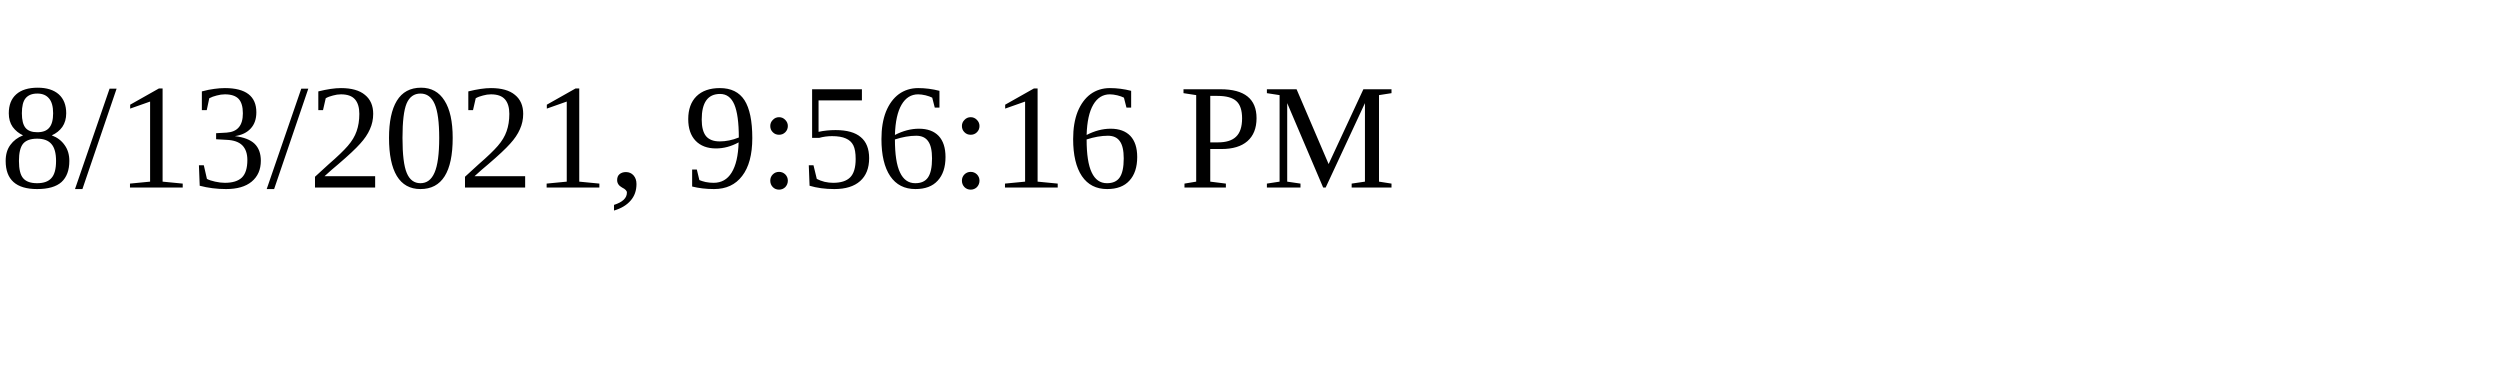
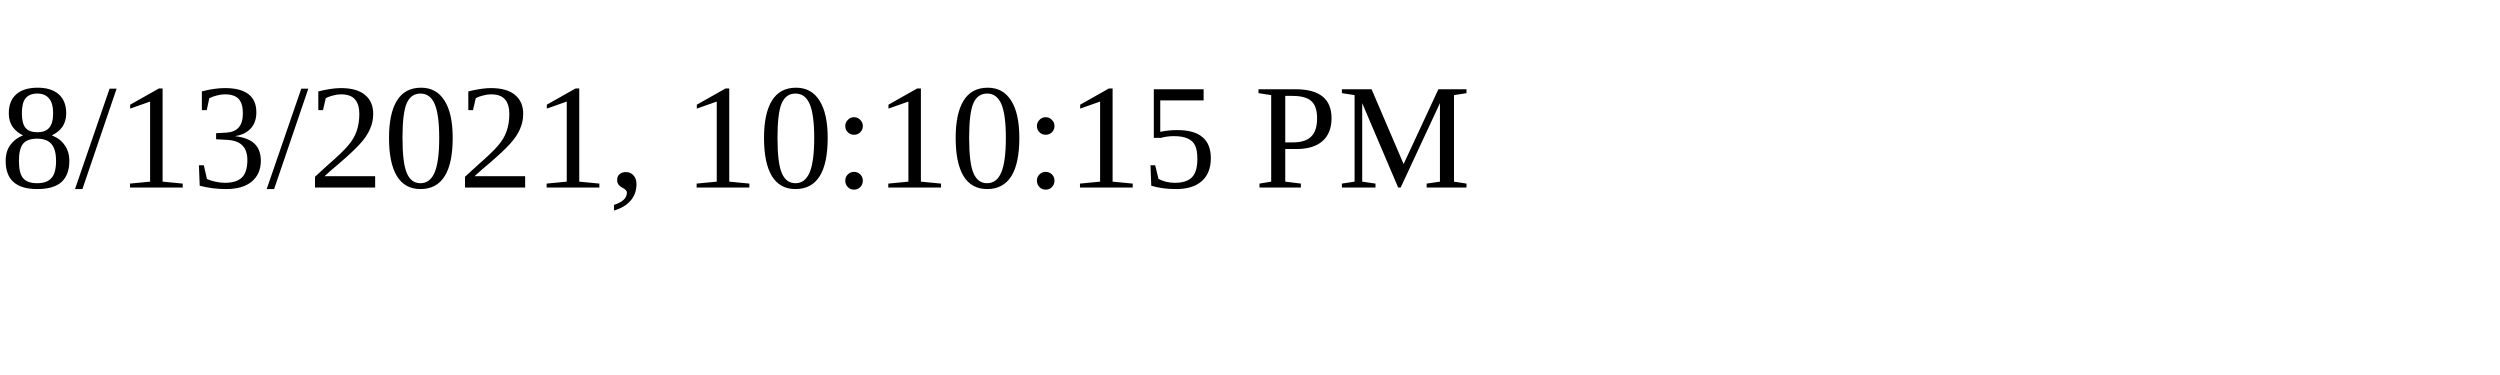
<svg xmlns="http://www.w3.org/2000/svg" height="30" width="200">
-   <text x="0" y="15">8/13/2021, 9:56:16 PM</text>
+   <text x="0" y="15">8/13/2021, 10:10:15 PM</text>
</svg>
